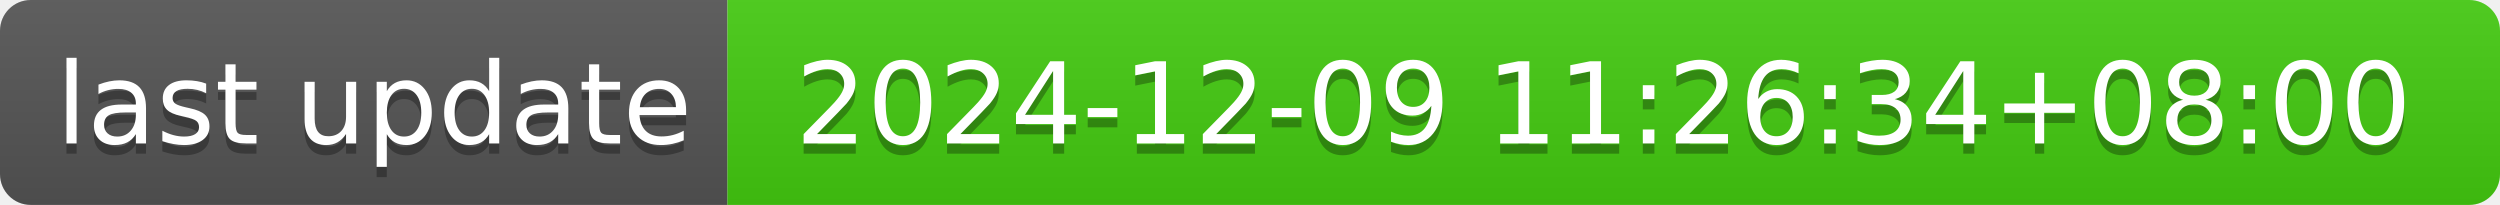
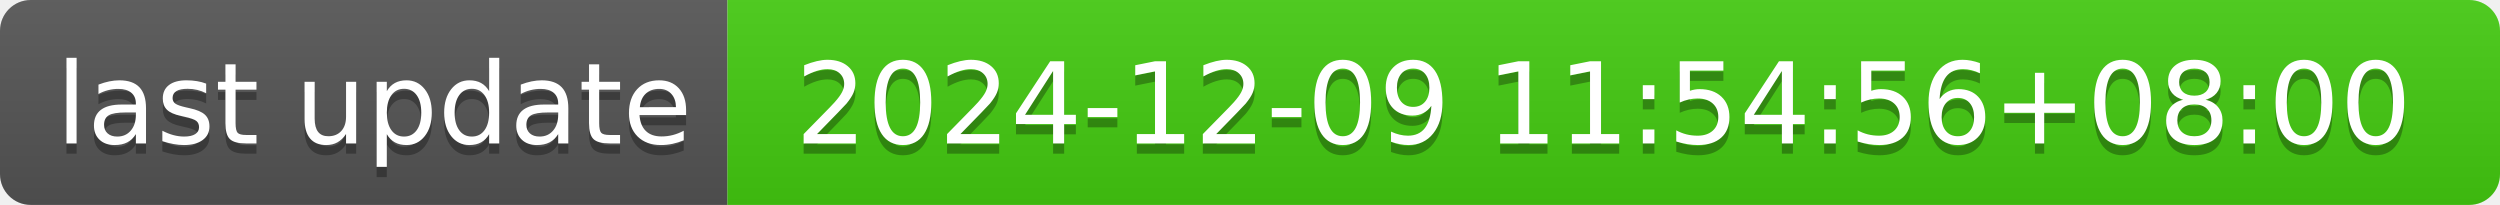
- <svg xmlns="http://www.w3.org/2000/svg" width="244" height="20" role="img" aria-label="last update: 2024-12-09 11:26:34+08:00">
+ <svg xmlns="http://www.w3.org/2000/svg" width="244" height="20" role="img" aria-label="last update: 2024-12-09 11:54:56+08:00">
  <linearGradient id="s" x2="0" y2="100%">
    <stop offset="0" stop-color="#bbb" stop-opacity=".1" />
    <stop offset="1" stop-opacity=".1" />
  </linearGradient>
  <clipPath id="r">
    <rect width="244" height="20" rx="3" fill="#fff" />
  </clipPath>
  <g clip-path="url(#r)">
    <rect width="71" height="20" fill="#555" />
    <rect x="71" width="173" height="20" fill="#4c1" />
    <rect width="244" height="20" fill="url(#s)" />
  </g>
  <g fill="#fff" text-anchor="middle" font-family="Verdana,Geneva,DejaVu Sans,sans-serif" text-rendering="geometricPrecision" font-size="110">
    <text aria-hidden="true" x="365" y="150" fill="#010101" fill-opacity=".3" transform="scale(.1)" textLength="610">last update</text>
    <text x="365" y="140" transform="scale(.1)" fill="#fff" textLength="610">last update</text>
-     <text aria-hidden="true" x="1565" y="150" fill="#010101" fill-opacity=".3" transform="scale(.1)" textLength="1630">2024-12-09 11:26:34+08:00</text>
-     <text x="1565" y="140" transform="scale(.1)" fill="#fff" textLength="1630">2024-12-09 11:26:34+08:00</text>
+     <text aria-hidden="true" x="1565" y="150" fill="#010101" fill-opacity=".3" transform="scale(.1)" textLength="1630">2024-12-09 11:54:56+08:00</text>
+     <text x="1565" y="140" transform="scale(.1)" fill="#fff" textLength="1630">2024-12-09 11:54:56+08:00</text>
  </g>
</svg>
